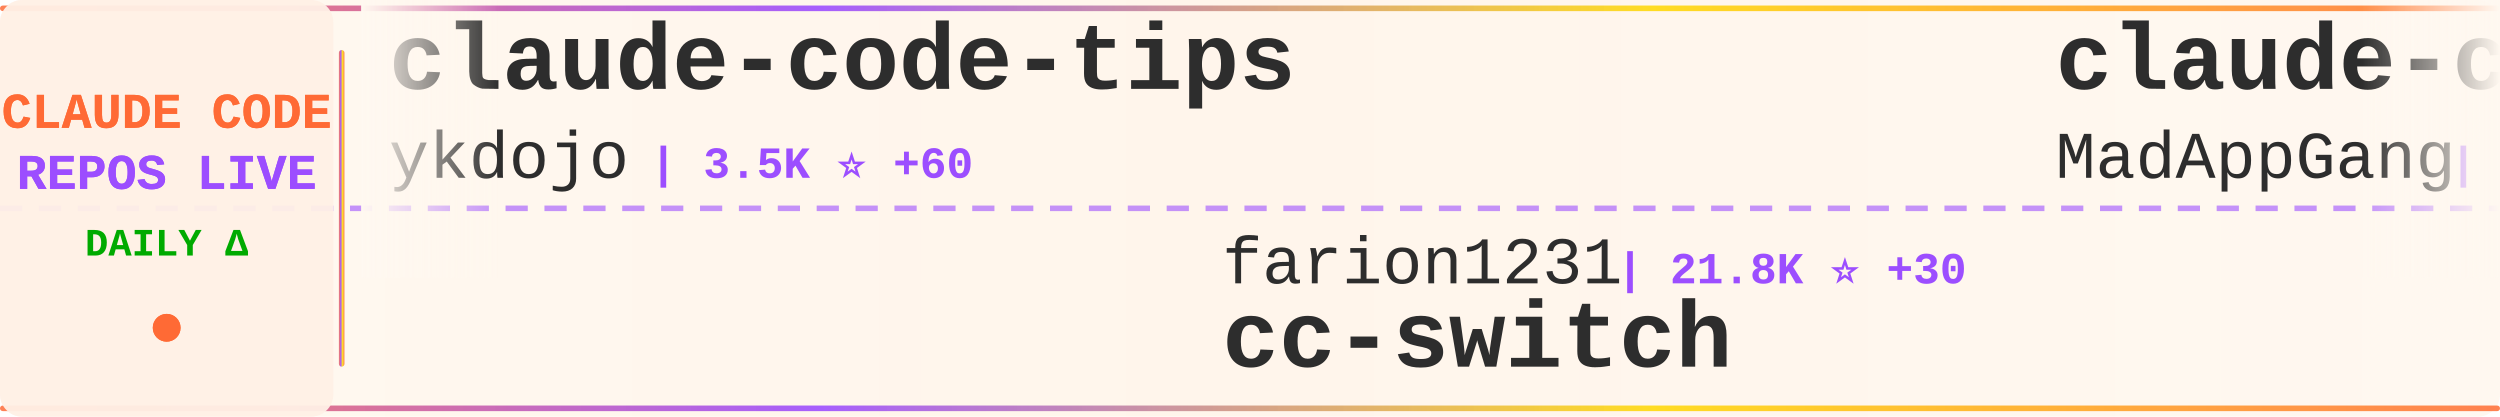
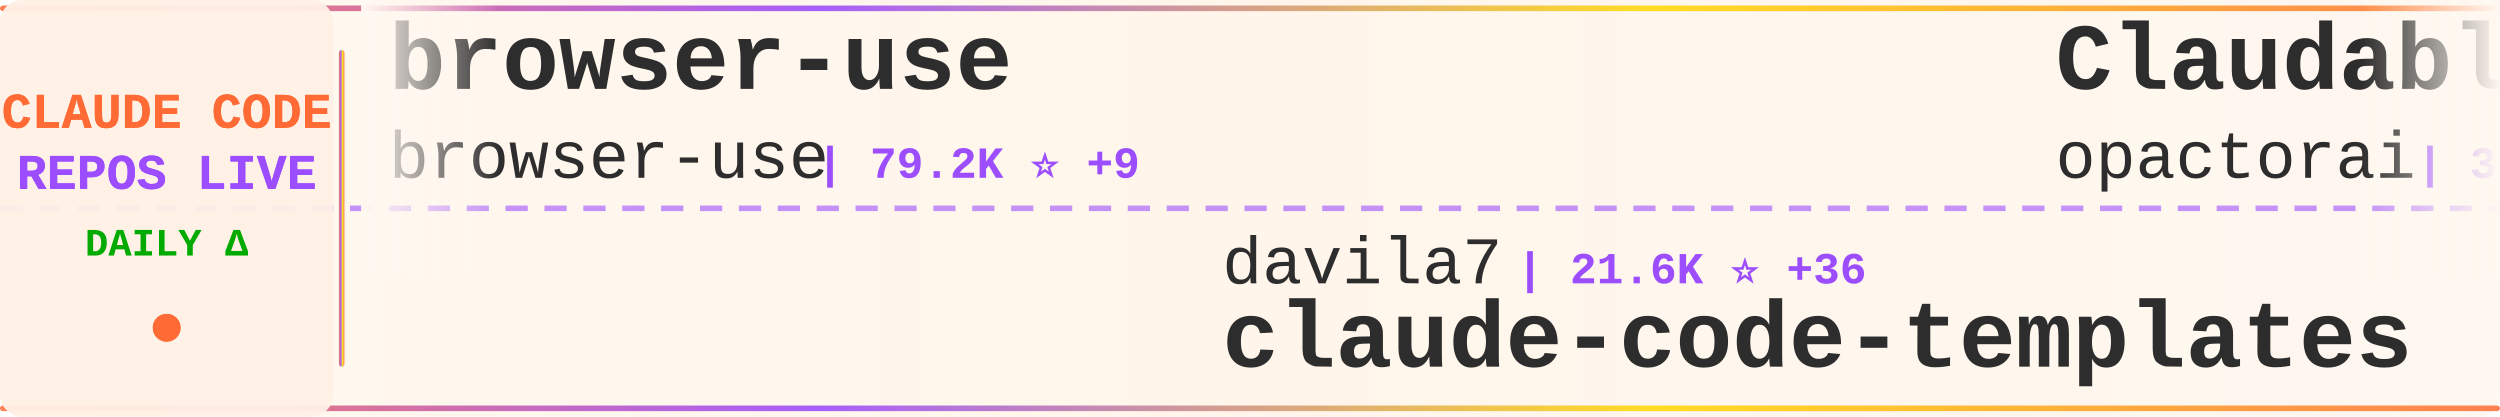
<svg xmlns="http://www.w3.org/2000/svg" width="900" height="150">
  <defs>
    <linearGradient id="tickerBg" x1="0%" y1="0%" x2="100%" y2="0%">
      <stop offset="0%" style="stop-color:#fff8f0;stop-opacity:0.98" />
      <stop offset="50%" style="stop-color:#fff5eb;stop-opacity:1" />
      <stop offset="100%" style="stop-color:#fff8f0;stop-opacity:0.98" />
    </linearGradient>
    <linearGradient id="borderGrad" x1="0%" y1="0%" x2="100%" y2="0%">
      <stop offset="0%" style="stop-color:#FF6B35;stop-opacity:0.85">
        <animate attributeName="stop-opacity" values="0.85;1;0.85" dur="2s" repeatCount="indefinite" />
      </stop>
      <stop offset="33%" style="stop-color:#9C4EFF;stop-opacity:0.9">
        <animate attributeName="stop-opacity" values="0.9;1;0.9" dur="2.2s" repeatCount="indefinite" />
      </stop>
      <stop offset="66%" style="stop-color:#FFD700;stop-opacity:0.85">
        <animate attributeName="stop-opacity" values="0.85;1;0.85" dur="1.8s" repeatCount="indefinite" />
      </stop>
      <stop offset="100%" style="stop-color:#FF6B35;stop-opacity:0.85">
        <animate attributeName="stop-opacity" values="0.85;1;0.85" dur="2s" repeatCount="indefinite" />
      </stop>
    </linearGradient>
    <filter id="textGlow">
      <feGaussianBlur stdDeviation="0.15" result="coloredBlur" />
      <feMerge>
        <feMergeNode in="coloredBlur" />
        <feMergeNode in="SourceGraphic" />
      </feMerge>
    </filter>
    <filter id="metricGlow">
      <feGaussianBlur stdDeviation="0.2" result="coloredBlur" />
      <feMerge>
        <feMergeNode in="coloredBlur" />
        <feMergeNode in="SourceGraphic" />
      </feMerge>
    </filter>
    <linearGradient id="leftFade" x1="0%" y1="0%" x2="100%" y2="0%">
      <stop offset="0%" style="stop-color:#fff8f0;stop-opacity:1" />
      <stop offset="100%" style="stop-color:#fff8f0;stop-opacity:0" />
    </linearGradient>
    <linearGradient id="rightFade" x1="0%" y1="0%" x2="100%" y2="0%">
      <stop offset="0%" style="stop-color:#fff8f0;stop-opacity:0" />
      <stop offset="100%" style="stop-color:#fff8f0;stop-opacity:1" />
    </linearGradient>
  </defs>
  <rect width="900" height="150" fill="url(#tickerBg)" rx="8" />
  <rect x="0" y="2" width="900" height="2" fill="url(#borderGrad)" rx="1" />
  <rect x="0" y="146" width="900" height="2" fill="url(#borderGrad)" rx="1" />
  <line x1="0" y1="75" x2="900" y2="75" stroke="#9C4EFF" stroke-width="2" stroke-dasharray="8 6" opacity="0.6" />
  <rect x="0" y="0" width="120" height="150" fill="#fff0e6" opacity="0.95" rx="8" />
  <text x="60" y="46" font-family="'Courier New', monospace" font-size="18" font-weight="bold" fill="#FF6B35" text-anchor="middle" filter="url(#textGlow)">
    CLAUDE CODE
  </text>
  <text x="60" y="68" font-family="'Courier New', monospace" font-size="18" font-weight="bold" fill="#9C4EFF" text-anchor="middle" filter="url(#textGlow)">
    REPOS LIVE
  </text>
  <text x="60" y="92" font-family="'Courier New', monospace" font-size="14" font-weight="bold" fill="#00aa00" text-anchor="middle">
    DAILY Δ
  </text>
  <circle cx="60" cy="118" r="5" fill="#FF6B35" filter="url(#metricGlow)">
    <animate attributeName="r" values="4;6;4" dur="1.5s" repeatCount="indefinite" />
    <animate attributeName="opacity" values="0.6;1;0.6" dur="1.5s" repeatCount="indefinite" />
  </circle>
  <rect x="122" y="18" width="2" height="114" fill="url(#borderGrad)" rx="1" />
  <clipPath id="tickerClip">
    <rect x="130" y="0" width="770" height="150" />
  </clipPath>
  <g clip-path="url(#tickerClip)">
    <g id="tickerItems">
      <animateTransform attributeName="transform" attributeType="XML" type="translate" from="0 0" to="-3000 0" dur="54s" repeatCount="indefinite" />
      <g transform="translate(0, 0)">
-         <text x="140" y="32" font-family="'Courier New', monospace" font-size="34" font-weight="bold" fill="#2d2d2d">claude-code-tips</text>
-         <text x="140" y="64" font-family="'Courier New', monospace" font-size="24" font-weight="normal" fill="#2d2d2d" opacity="1.0">ykdojo</text>
-         <text x="234" y="64" font-family="'Courier New', monospace" font-size="16" font-weight="bold" fill="#9C4EFF"> | 3.5K ⭐ +60</text>
+         <text x="140" y="32" font-family="'Courier New', monospace" font-size="34" font-weight="bold" fill="#2d2d2d">browser-use</text>
+         <text x="140" y="64" font-family="'Courier New', monospace" font-size="24" font-weight="normal" fill="#2d2d2d" opacity="1.0">browser-use</text>
+         <text x="294" y="64" font-family="'Courier New', monospace" font-size="16" font-weight="bold" fill="#9C4EFF"> | 79.2K ⭐ +9</text>
      </g>
      <g transform="translate(300, 0)">
-         <text x="140" y="102" font-family="'Courier New', monospace" font-size="24" font-weight="normal" fill="#2d2d2d" opacity="1.0">farion1231</text>
-         <text x="282" y="102" font-family="'Courier New', monospace" font-size="16" font-weight="bold" fill="#9C4EFF"> | 21.8K ⭐ +30</text>
-         <text x="140" y="132" font-family="'Courier New', monospace" font-size="34" font-weight="bold" fill="#2d2d2d">cc-switch</text>
+         <text x="140" y="102" font-family="'Courier New', monospace" font-size="24" font-weight="normal" fill="#2d2d2d" opacity="1.0">davila7</text>
+         <text x="246" y="102" font-family="'Courier New', monospace" font-size="16" font-weight="bold" fill="#9C4EFF"> | 21.6K ⭐ +36</text>
+         <text x="140" y="132" font-family="'Courier New', monospace" font-size="34" font-weight="bold" fill="#2d2d2d">claude-code-templates</text>
      </g>
      <g transform="translate(600, 0)">
-         <text x="140" y="32" font-family="'Courier New', monospace" font-size="34" font-weight="bold" fill="#2d2d2d">claude-code</text>
-         <text x="140" y="64" font-family="'Courier New', monospace" font-size="24" font-weight="normal" fill="#2d2d2d" opacity="1.0">MadAppGang</text>
-         <text x="282" y="64" font-family="'Courier New', monospace" font-size="16" font-weight="bold" fill="#9C4EFF"> | 241 ⭐</text>
+         <text x="140" y="32" font-family="'Courier New', monospace" font-size="34" font-weight="bold" fill="#2d2d2d">Claudable</text>
+         <text x="140" y="64" font-family="'Courier New', monospace" font-size="24" font-weight="normal" fill="#2d2d2d" opacity="1.0">opactorai</text>
+         <text x="270" y="64" font-family="'Courier New', monospace" font-size="16" font-weight="bold" fill="#9C4EFF"> | 3.8K ⭐ -1</text>
      </g>
      <g transform="translate(900, 0)">
-         <text x="140" y="102" font-family="'Courier New', monospace" font-size="24" font-weight="normal" fill="#2d2d2d" opacity="1.0">router-for-me</text>
-         <text x="318" y="102" font-family="'Courier New', monospace" font-size="16" font-weight="bold" fill="#9C4EFF"> | 12.3K ⭐ +14</text>
-         <text x="140" y="132" font-family="'Courier New', monospace" font-size="34" font-weight="bold" fill="#2d2d2d">CLIProxyAPI</text>
+         <text x="140" y="102" font-family="'Courier New', monospace" font-size="24" font-weight="normal" fill="#2d2d2d" opacity="1.0">greggh</text>
+         <text x="234" y="102" font-family="'Courier New', monospace" font-size="16" font-weight="bold" fill="#9C4EFF"> | 1.9K ⭐</text>
+         <text x="140" y="132" font-family="'Courier New', monospace" font-size="34" font-weight="bold" fill="#2d2d2d">claude-code.nvim</text>
      </g>
      <g transform="translate(1200, 0)">
+         <text x="140" y="32" font-family="'Courier New', monospace" font-size="34" font-weight="bold" fill="#2d2d2d">claude-code-plugins-plus...</text>
+         <text x="140" y="64" font-family="'Courier New', monospace" font-size="24" font-weight="normal" fill="#2d2d2d" opacity="1.0">jeremylongshore</text>
+         <text x="342" y="64" font-family="'Courier New', monospace" font-size="16" font-weight="bold" fill="#9C4EFF"> | 1.5K ⭐ +6</text>
+       </g>
+       <g transform="translate(1500, 0)">
+         <text x="140" y="102" font-family="'Courier New', monospace" font-size="24" font-weight="normal" fill="#2d2d2d" opacity="1.0">revfactory</text>
+         <text x="282" y="102" font-family="'Courier New', monospace" font-size="16" font-weight="bold" fill="#9C4EFF"> | 756 ⭐</text>
+         <text x="140" y="132" font-family="'Courier New', monospace" font-size="34" font-weight="bold" fill="#2d2d2d">claude-code-mastering</text>
+       </g>
+       <g transform="translate(1800, 0)">
+         <text x="140" y="32" font-family="'Courier New', monospace" font-size="34" font-weight="bold" fill="#2d2d2d">awesome-claude-skills</text>
+         <text x="140" y="64" font-family="'Courier New', monospace" font-size="24" font-weight="normal" fill="#2d2d2d" opacity="1.0">ComposioHQ</text>
+         <text x="282" y="64" font-family="'Courier New', monospace" font-size="16" font-weight="bold" fill="#9C4EFF"> | 38.9K ⭐ +77</text>
+       </g>
+       <g transform="translate(2100, 0)">
+         <text x="140" y="102" font-family="'Courier New', monospace" font-size="24" font-weight="normal" fill="#2d2d2d" opacity="1.0">slopus</text>
+         <text x="234" y="102" font-family="'Courier New', monospace" font-size="16" font-weight="bold" fill="#9C4EFF"> | 13.9K ⭐ +14</text>
+         <text x="140" y="132" font-family="'Courier New', monospace" font-size="34" font-weight="bold" fill="#2d2d2d">happy</text>
+       </g>
+       <g transform="translate(2400, 0)">
        <text x="140" y="32" font-family="'Courier New', monospace" font-size="34" font-weight="bold" fill="#2d2d2d">ralph</text>
        <text x="140" y="64" font-family="'Courier New', monospace" font-size="24" font-weight="normal" fill="#2d2d2d" opacity="1.0">snarktank</text>
-         <text x="270" y="64" font-family="'Courier New', monospace" font-size="16" font-weight="bold" fill="#9C4EFF"> | 11.6K ⭐ +21</text>
-       </g>
-       <g transform="translate(1500, 0)">
-         <text x="140" y="102" font-family="'Courier New', monospace" font-size="24" font-weight="normal" fill="#2d2d2d" opacity="1.0">sugyan</text>
-         <text x="234" y="102" font-family="'Courier New', monospace" font-size="16" font-weight="bold" fill="#9C4EFF"> | 936 ⭐ +1</text>
-         <text x="140" y="132" font-family="'Courier New', monospace" font-size="34" font-weight="bold" fill="#2d2d2d">claude-code-webui</text>
-       </g>
-       <g transform="translate(1800, 0)">
-         <text x="140" y="32" font-family="'Courier New', monospace" font-size="34" font-weight="bold" fill="#2d2d2d">claude-code-hub</text>
-         <text x="140" y="64" font-family="'Courier New', monospace" font-size="24" font-weight="normal" fill="#2d2d2d" opacity="1.0">ding113</text>
-         <text x="246" y="64" font-family="'Courier New', monospace" font-size="16" font-weight="bold" fill="#9C4EFF"> | 1.5K ⭐ +3</text>
-       </g>
-       <g transform="translate(2100, 0)">
-         <text x="140" y="102" font-family="'Courier New', monospace" font-size="24" font-weight="normal" fill="#2d2d2d" opacity="1.0">centminmod</text>
-         <text x="282" y="102" font-family="'Courier New', monospace" font-size="16" font-weight="bold" fill="#9C4EFF"> | 1.9K ⭐ +1</text>
-         <text x="140" y="132" font-family="'Courier New', monospace" font-size="34" font-weight="bold" fill="#2d2d2d">my-claude-code-setup</text>
-       </g>
-       <g transform="translate(2400, 0)">
-         <text x="140" y="32" font-family="'Courier New', monospace" font-size="34" font-weight="bold" fill="#2d2d2d">opcode</text>
-         <text x="140" y="64" font-family="'Courier New', monospace" font-size="24" font-weight="normal" fill="#2d2d2d" opacity="1.0">winfunc</text>
-         <text x="246" y="64" font-family="'Courier New', monospace" font-size="16" font-weight="bold" fill="#9C4EFF"> | 20.7K ⭐ +2</text>
+         <text x="270" y="64" font-family="'Courier New', monospace" font-size="16" font-weight="bold" fill="#9C4EFF"> | 11.6K ⭐ +14</text>
      </g>
      <g transform="translate(2700, 0)">
-         <text x="140" y="102" font-family="'Courier New', monospace" font-size="24" font-weight="normal" fill="#2d2d2d" opacity="1.0">musistudio</text>
-         <text x="282" y="102" font-family="'Courier New', monospace" font-size="16" font-weight="bold" fill="#9C4EFF"> | 28.6K ⭐ +7</text>
-         <text x="140" y="132" font-family="'Courier New', monospace" font-size="34" font-weight="bold" fill="#2d2d2d">claude-code-router</text>
+         <text x="140" y="102" font-family="'Courier New', monospace" font-size="24" font-weight="normal" fill="#2d2d2d" opacity="1.0">EveryInc</text>
+         <text x="258" y="102" font-family="'Courier New', monospace" font-size="16" font-weight="bold" fill="#9C4EFF"> | 9.7K ⭐ +2</text>
+         <text x="140" y="132" font-family="'Courier New', monospace" font-size="34" font-weight="bold" fill="#2d2d2d">compound-engineering-plu...</text>
      </g>
      <g transform="translate(3000, 0)">
-         <text x="140" y="32" font-family="'Courier New', monospace" font-size="34" font-weight="bold" fill="#2d2d2d">claude-code-tips</text>
-         <text x="140" y="64" font-family="'Courier New', monospace" font-size="24" font-weight="normal" fill="#2d2d2d" opacity="1.0">ykdojo</text>
-         <text x="234" y="64" font-family="'Courier New', monospace" font-size="16" font-weight="bold" fill="#9C4EFF"> | 3.5K ⭐ +60</text>
+         <text x="140" y="32" font-family="'Courier New', monospace" font-size="34" font-weight="bold" fill="#2d2d2d">browser-use</text>
+         <text x="140" y="64" font-family="'Courier New', monospace" font-size="24" font-weight="normal" fill="#2d2d2d" opacity="1.0">browser-use</text>
+         <text x="294" y="64" font-family="'Courier New', monospace" font-size="16" font-weight="bold" fill="#9C4EFF"> | 79.2K ⭐ +9</text>
      </g>
      <g transform="translate(3300, 0)">
-         <text x="140" y="102" font-family="'Courier New', monospace" font-size="24" font-weight="normal" fill="#2d2d2d" opacity="1.0">farion1231</text>
-         <text x="282" y="102" font-family="'Courier New', monospace" font-size="16" font-weight="bold" fill="#9C4EFF"> | 21.8K ⭐ +30</text>
-         <text x="140" y="132" font-family="'Courier New', monospace" font-size="34" font-weight="bold" fill="#2d2d2d">cc-switch</text>
+         <text x="140" y="102" font-family="'Courier New', monospace" font-size="24" font-weight="normal" fill="#2d2d2d" opacity="1.0">davila7</text>
+         <text x="246" y="102" font-family="'Courier New', monospace" font-size="16" font-weight="bold" fill="#9C4EFF"> | 21.6K ⭐ +36</text>
+         <text x="140" y="132" font-family="'Courier New', monospace" font-size="34" font-weight="bold" fill="#2d2d2d">claude-code-templates</text>
      </g>
      <g transform="translate(3600, 0)">
-         <text x="140" y="32" font-family="'Courier New', monospace" font-size="34" font-weight="bold" fill="#2d2d2d">claude-code</text>
-         <text x="140" y="64" font-family="'Courier New', monospace" font-size="24" font-weight="normal" fill="#2d2d2d" opacity="1.0">MadAppGang</text>
-         <text x="282" y="64" font-family="'Courier New', monospace" font-size="16" font-weight="bold" fill="#9C4EFF"> | 241 ⭐</text>
+         <text x="140" y="32" font-family="'Courier New', monospace" font-size="34" font-weight="bold" fill="#2d2d2d">Claudable</text>
+         <text x="140" y="64" font-family="'Courier New', monospace" font-size="24" font-weight="normal" fill="#2d2d2d" opacity="1.0">opactorai</text>
+         <text x="270" y="64" font-family="'Courier New', monospace" font-size="16" font-weight="bold" fill="#9C4EFF"> | 3.8K ⭐ -1</text>
      </g>
      <g transform="translate(3900, 0)">
-         <text x="140" y="102" font-family="'Courier New', monospace" font-size="24" font-weight="normal" fill="#2d2d2d" opacity="1.0">router-for-me</text>
-         <text x="318" y="102" font-family="'Courier New', monospace" font-size="16" font-weight="bold" fill="#9C4EFF"> | 12.3K ⭐ +14</text>
-         <text x="140" y="132" font-family="'Courier New', monospace" font-size="34" font-weight="bold" fill="#2d2d2d">CLIProxyAPI</text>
+         <text x="140" y="102" font-family="'Courier New', monospace" font-size="24" font-weight="normal" fill="#2d2d2d" opacity="1.0">greggh</text>
+         <text x="234" y="102" font-family="'Courier New', monospace" font-size="16" font-weight="bold" fill="#9C4EFF"> | 1.9K ⭐</text>
+         <text x="140" y="132" font-family="'Courier New', monospace" font-size="34" font-weight="bold" fill="#2d2d2d">claude-code.nvim</text>
      </g>
    </g>
  </g>
  <rect x="130" y="0" width="50" height="100" fill="url(#leftFade)" />
  <rect x="850" y="0" width="50" height="100" fill="url(#rightFade)" />
</svg>
